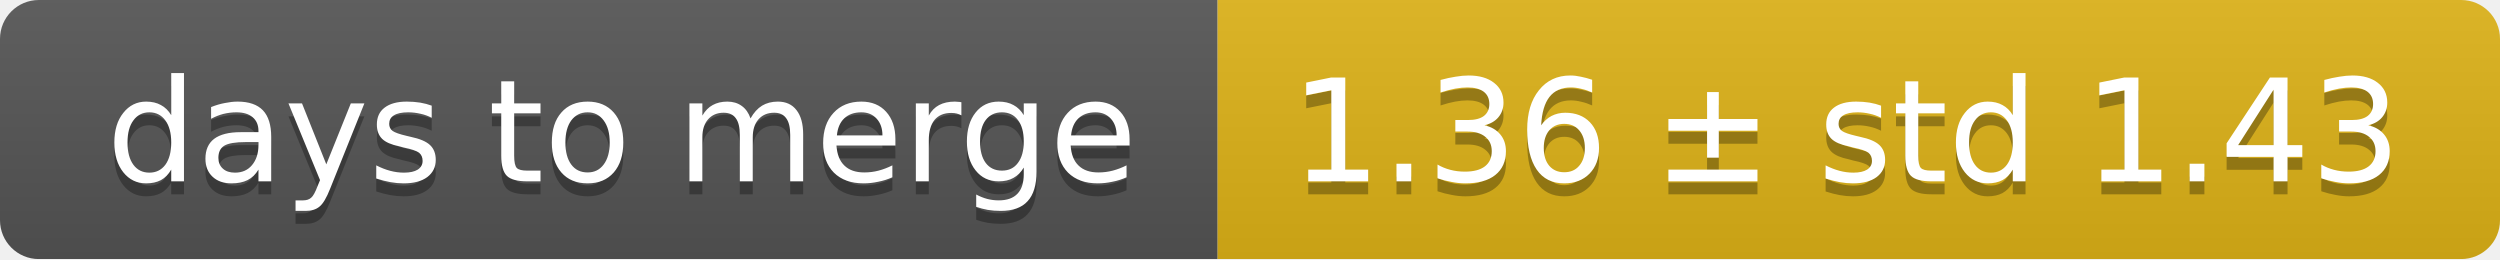
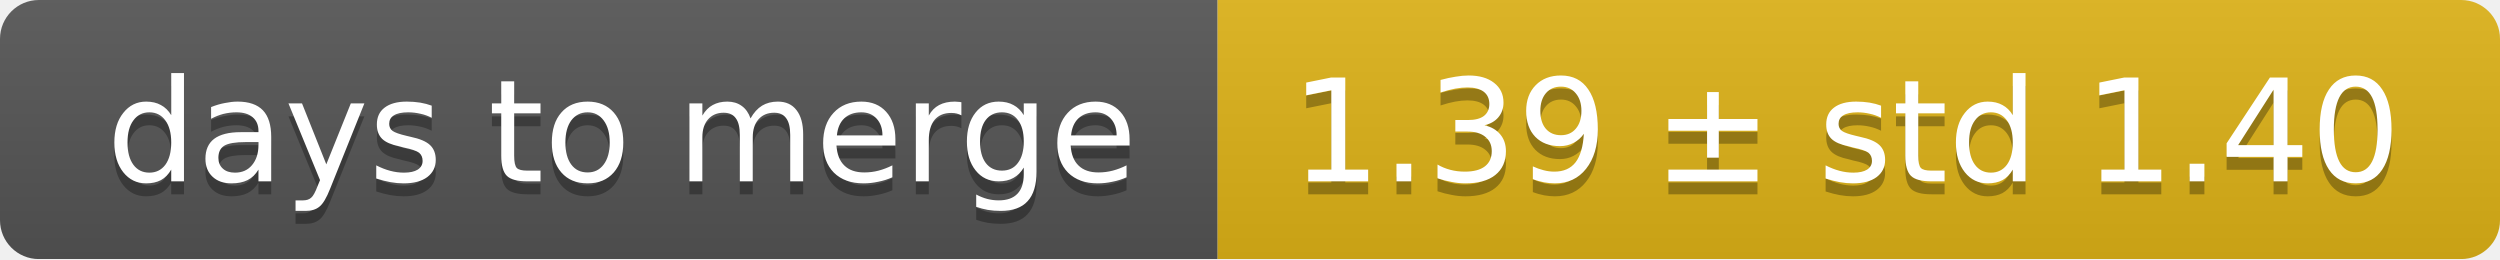
<svg xmlns="http://www.w3.org/2000/svg" width="193" height="20">
  <linearGradient id="smooth" x2="0" y2="100%">
    <stop offset="0" stop-color="#bbb" stop-opacity=".1" />
    <stop offset="1" stop-opacity=".1" />
  </linearGradient>
  <mask id="round">
    <rect width="193" height="20" rx="3" fill="#fff" />
  </mask>
  <g mask="url(#round)">
    <rect width="94" height="20" fill="#555" />
    <rect x="94" width="99" height="20" fill="#dfb317" />
    <rect width="193" height="20" fill="url(#smooth)" />
  </g>
  <g fill="#fff" text-anchor="middle" font-family="DejaVu Sans,Verdana,Geneva,sans-serif" font-size="11">
    <text x="48" y="15" fill="#010101" fill-opacity=".3">days to merge</text>
    <text x="48" y="14">days to merge</text>
-     <text x="142.5" y="15" fill="#010101" fill-opacity=".3">1.36 ± std 1.43</text>
-     <text x="142.5" y="14">1.36 ± std 1.43</text>
+     <text x="142.5" y="15" fill="#010101" fill-opacity=".3">1.39 ± std 1.40</text>
+     <text x="142.5" y="14">1.39 ± std 1.40</text>
  </g>
</svg>
